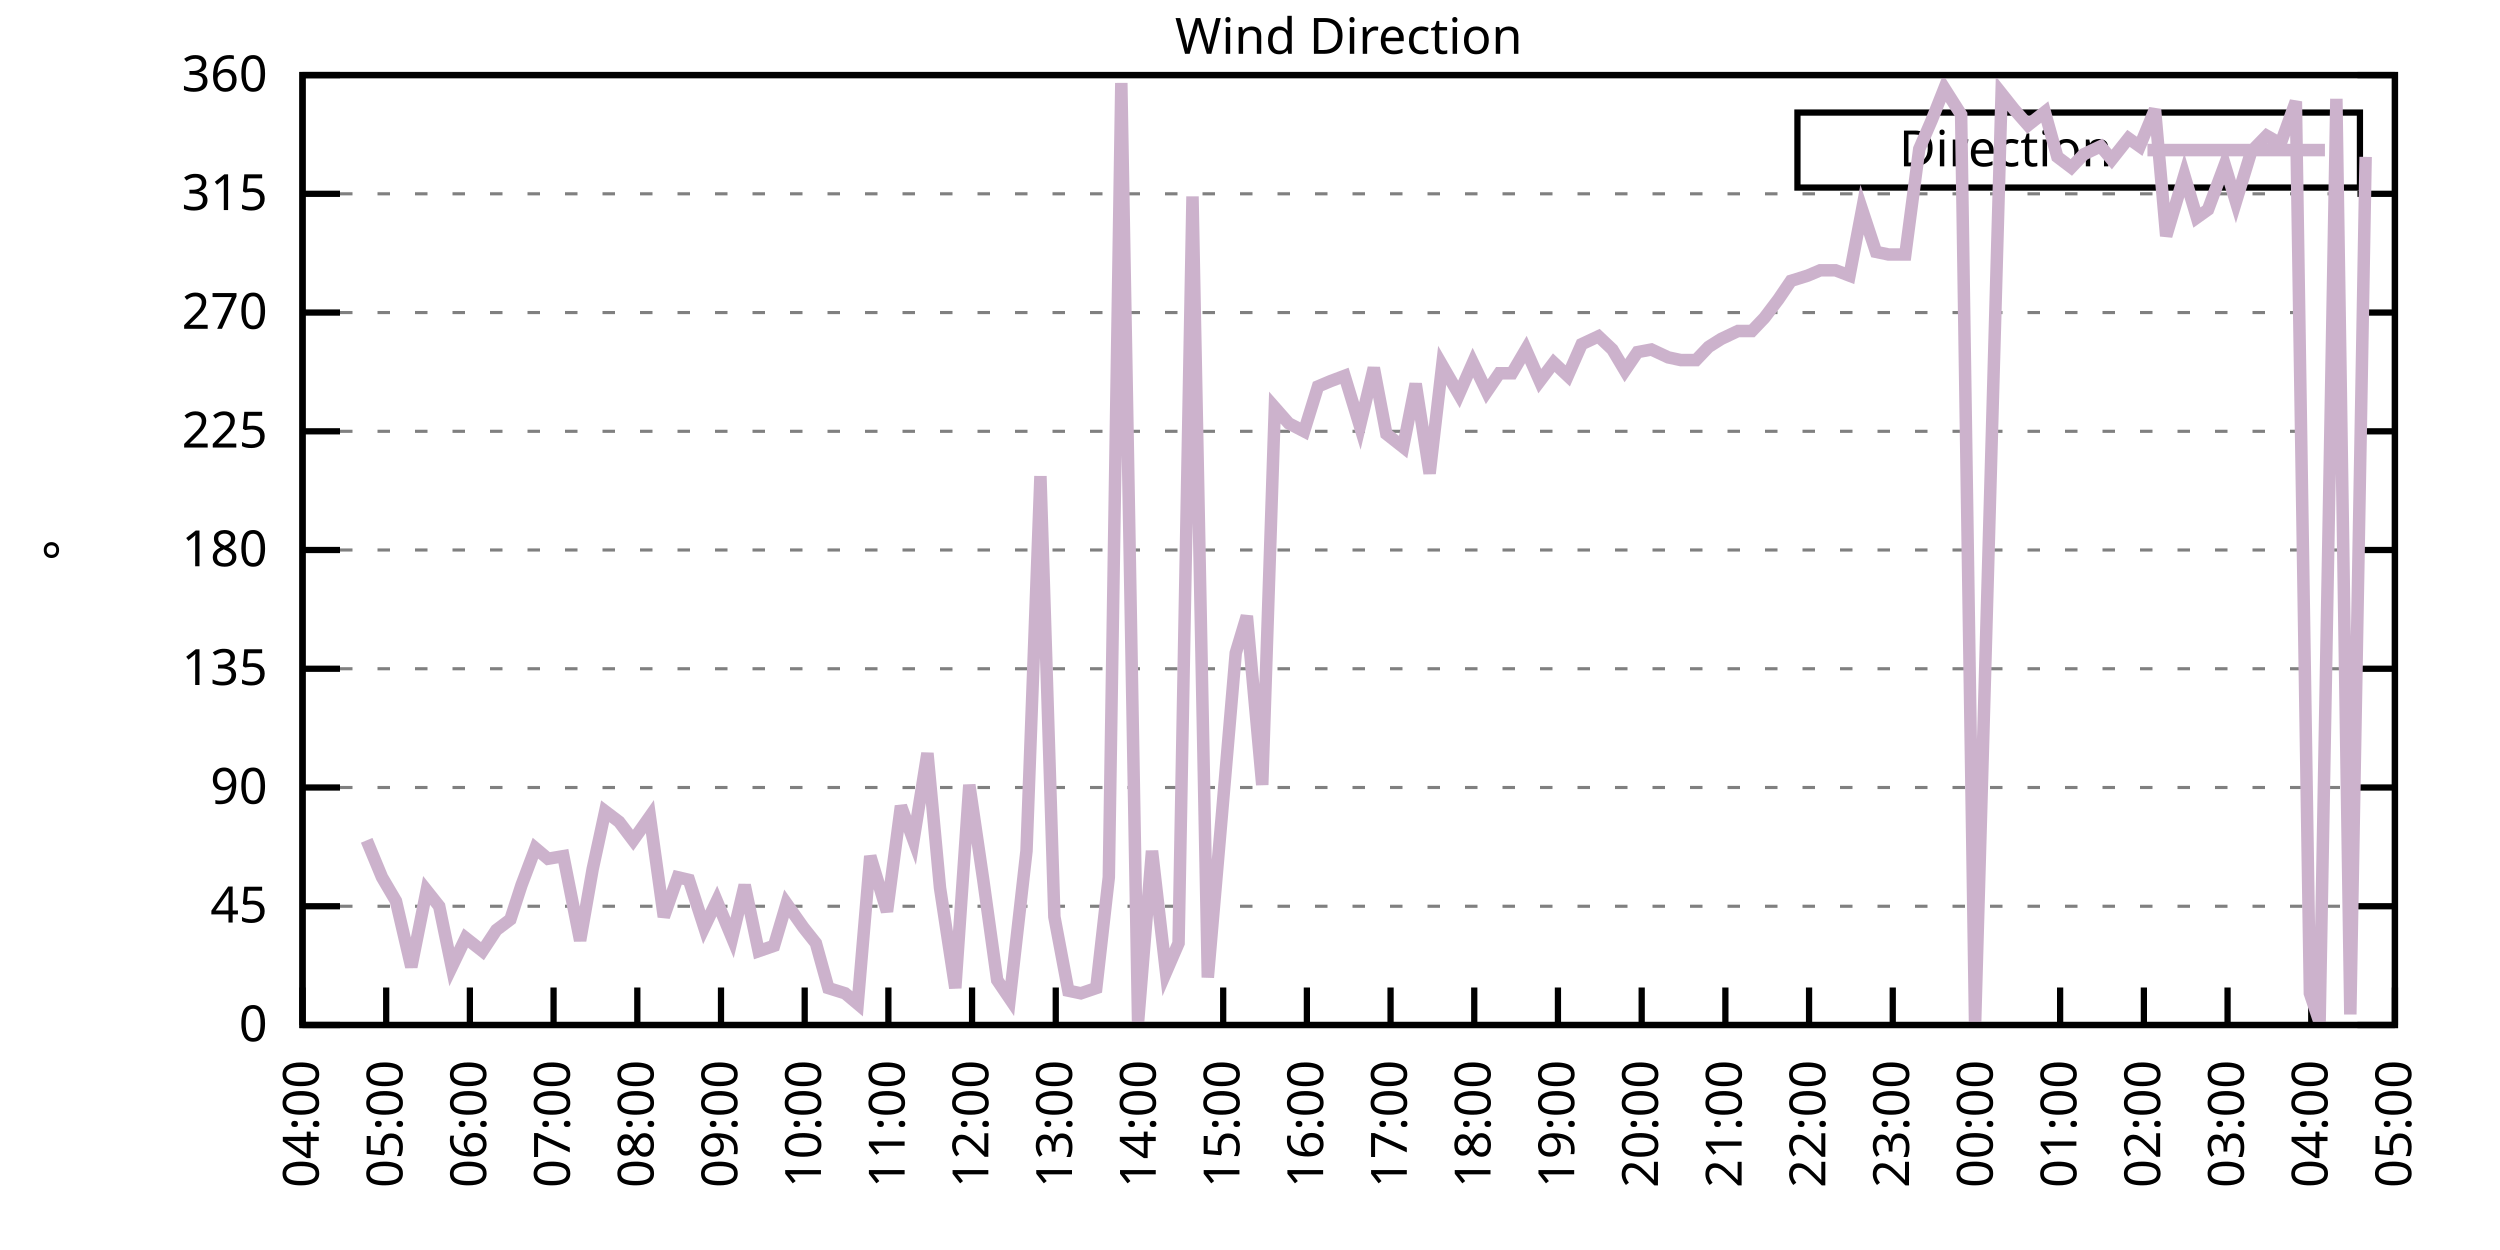
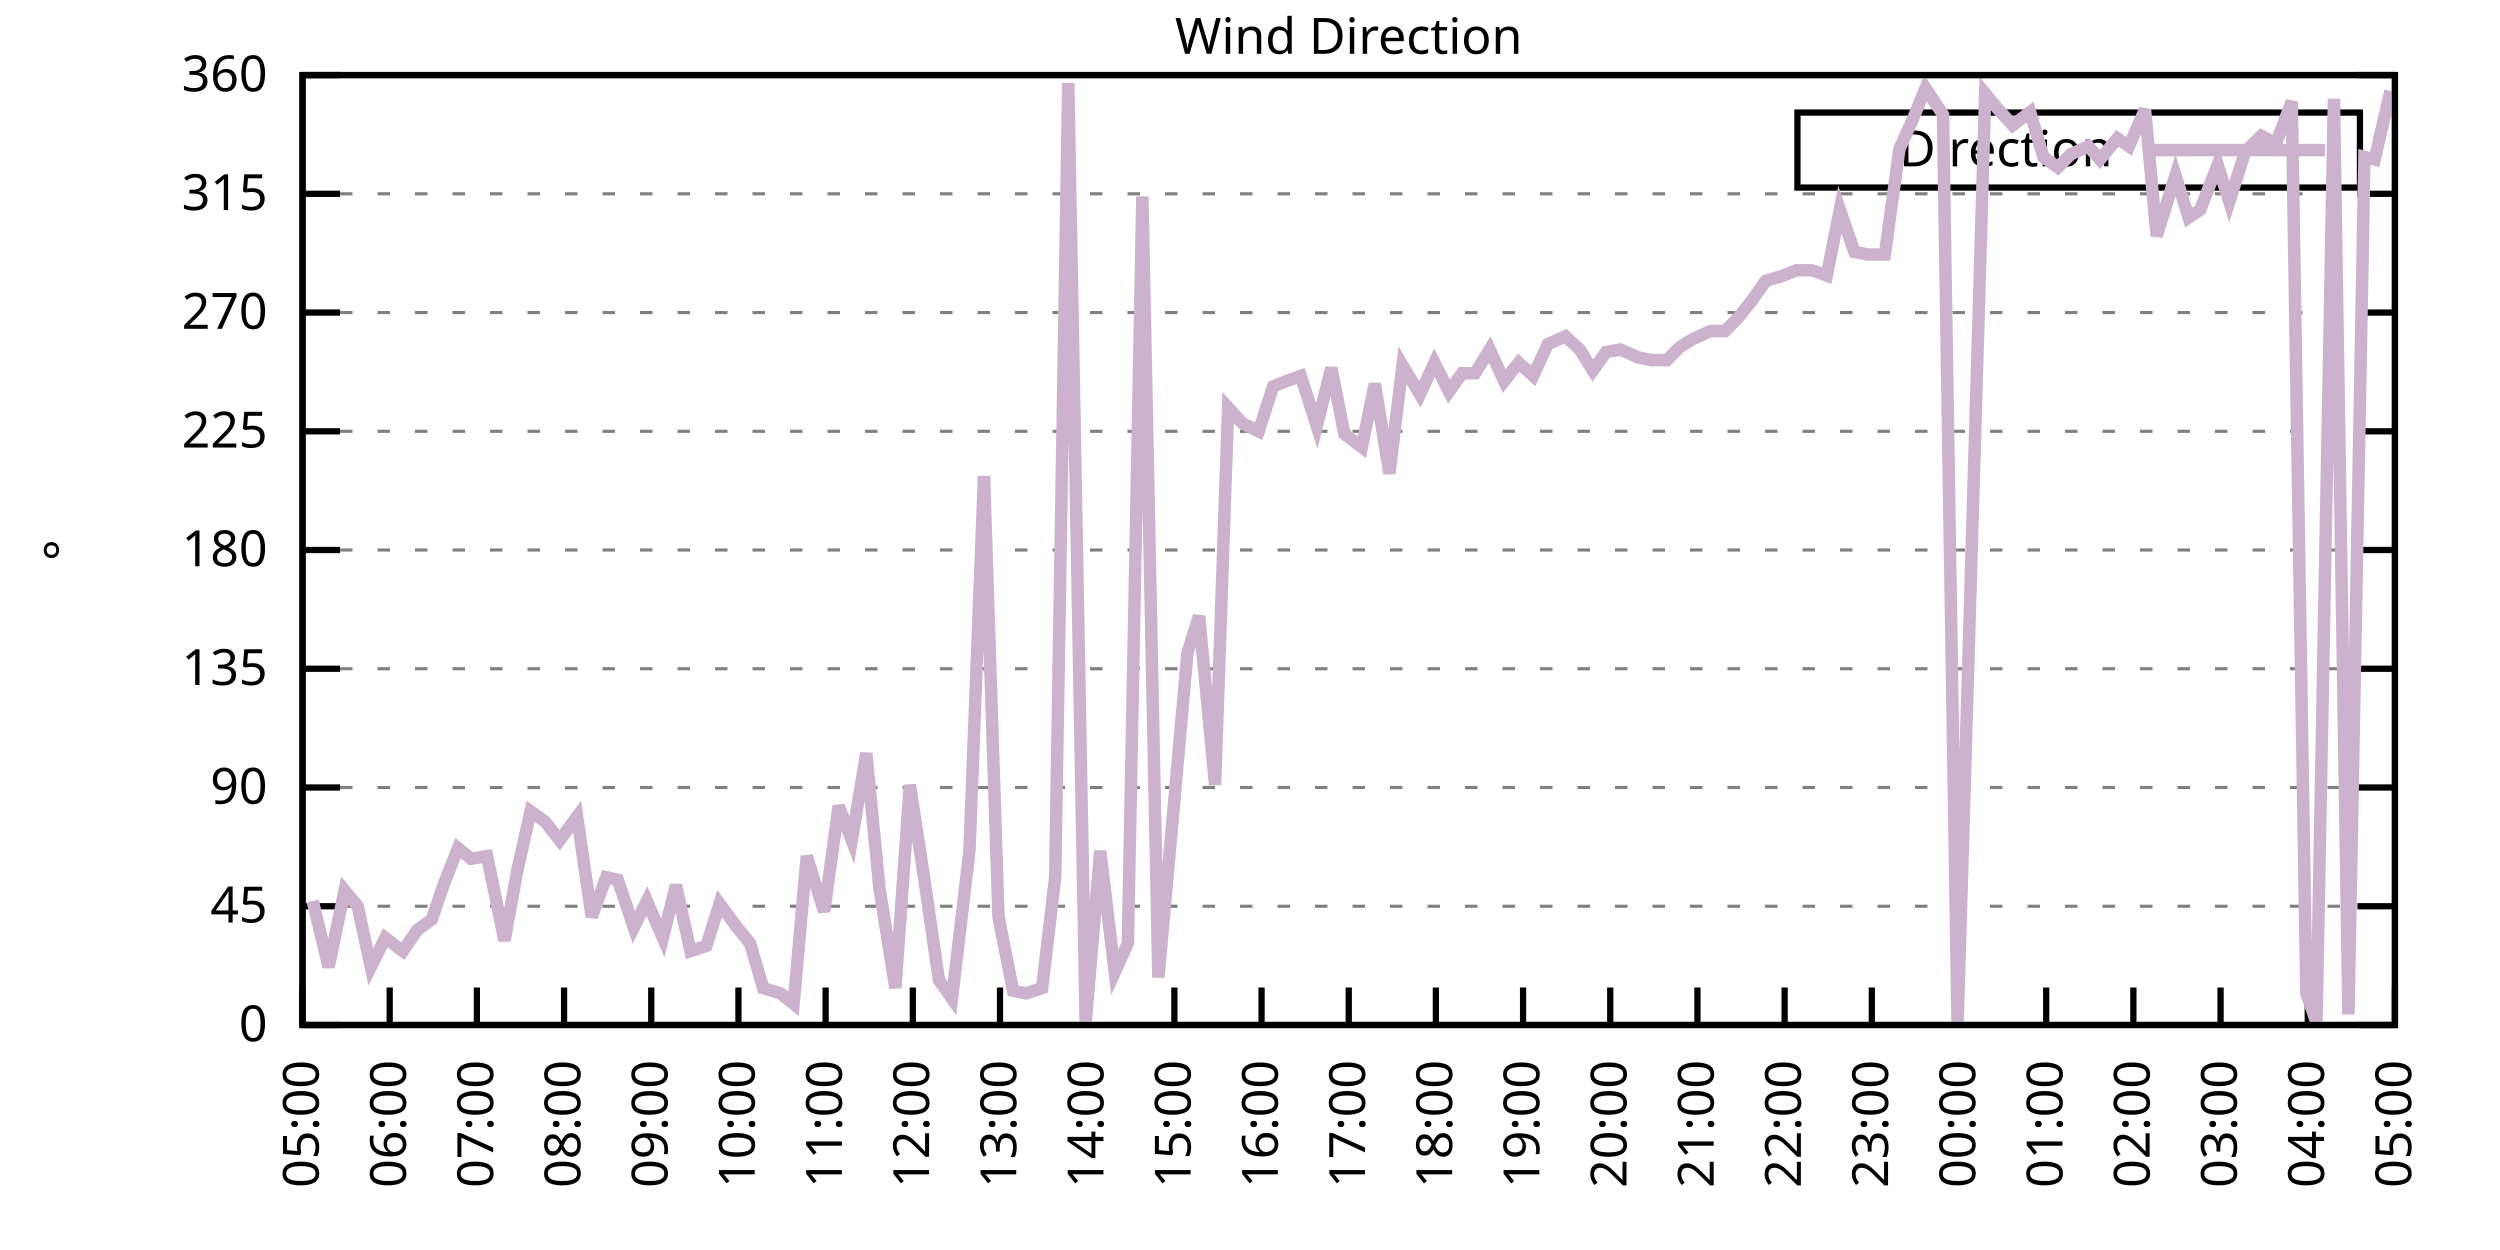
<svg xmlns="http://www.w3.org/2000/svg" xmlns:xlink="http://www.w3.org/1999/xlink" width="400" height="200" viewBox="0 0 400 200">
  <g id="gnuplot_canvas">
    <rect x="0" y="0" width="400" height="200" fill="none" />
    <defs>
      <circle id="gpDot" r="0.5" stroke-width="0.5" stroke="currentColor" />
      <path id="gpPt0" stroke-width="0.333" stroke="currentColor" d="M-1,0 h2 M0,-1 v2" />
      <path id="gpPt1" stroke-width="0.333" stroke="currentColor" d="M-1,-1 L1,1 M1,-1 L-1,1" />
      <path id="gpPt2" stroke-width="0.333" stroke="currentColor" d="M-1,0 L1,0 M0,-1 L0,1 M-1,-1 L1,1 M-1,1 L1,-1" />
      <rect id="gpPt3" stroke-width="0.333" stroke="currentColor" x="-1" y="-1" width="2" height="2" />
      <rect id="gpPt4" stroke-width="0.333" stroke="currentColor" fill="currentColor" x="-1" y="-1" width="2" height="2" />
      <circle id="gpPt5" stroke-width="0.333" stroke="currentColor" cx="0" cy="0" r="1" />
      <use xlink:href="#gpPt5" id="gpPt6" fill="currentColor" stroke="none" />
      <path id="gpPt7" stroke-width="0.333" stroke="currentColor" d="M0,-1.33 L-1.33,0.67 L1.33,0.67 z" />
      <use xlink:href="#gpPt7" id="gpPt8" fill="currentColor" stroke="none" />
      <use xlink:href="#gpPt7" id="gpPt9" stroke="currentColor" transform="rotate(180)" />
      <use xlink:href="#gpPt9" id="gpPt10" fill="currentColor" stroke="none" />
      <use xlink:href="#gpPt3" id="gpPt11" stroke="currentColor" transform="rotate(45)" />
      <use xlink:href="#gpPt11" id="gpPt12" fill="currentColor" stroke="none" />
      <path id="gpPt13" stroke-width="0.333" stroke="currentColor" d="M0,1.330 L1.265,0.411 L0.782,-1.067 L-0.782,-1.076 L-1.265,0.411 z" />
      <use xlink:href="#gpPt13" id="gpPt14" fill="currentColor" stroke="none" />
      <filter id="textbox" filterUnits="objectBoundingBox" x="0" y="0" height="1" width="1">
        <feFlood flood-color="white" flood-opacity="1" result="bgnd" />
        <feComposite in="SourceGraphic" in2="bgnd" operator="atop" />
      </filter>
      <filter id="greybox" filterUnits="objectBoundingBox" x="0" y="0" height="1" width="1">
        <feFlood flood-color="lightgrey" flood-opacity="1" result="grey" />
        <feComposite in="SourceGraphic" in2="grey" operator="atop" />
      </filter>
    </defs>
    <g fill="none" color="white" stroke="currentColor" stroke-width="1.00" stroke-linecap="butt" stroke-linejoin="miter">
</g>
    <g fill="none" color="black" stroke="currentColor" stroke-width="1.00" stroke-linecap="butt" stroke-linejoin="miter">
      <g stroke="none" shape-rendering="crispEdges">
        <polygon fill="rgb(255, 255, 255)" points="48.40,164.00 383.18,164.00 383.18,12.02 48.40,12.02 " />
      </g>
    </g>
    <g fill="none" color="black" stroke="currentColor" stroke-width="1.00" stroke-linecap="butt" stroke-linejoin="miter">
</g>
    <g fill="none" color="black" stroke="black" stroke-width="0.50" stroke-linecap="butt" stroke-linejoin="miter">
</g>
    <g fill="none" color="gray" stroke="currentColor" stroke-width="0.50" stroke-linecap="butt" stroke-linejoin="miter">
      <path stroke="gray" stroke-dasharray="2,4" class="gridline" d="M48.40,164.00 L383.19,164.00  " />
    </g>
    <g fill="none" color="gray" stroke="gray" stroke-width="1.00" stroke-linecap="butt" stroke-linejoin="miter">
</g>
    <g fill="none" color="black" stroke="currentColor" stroke-width="1.00" stroke-linecap="butt" stroke-linejoin="miter">
      <path stroke="black" d="M48.40,164.00 L54.40,164.00 M383.19,164.00 L377.19,164.00  " />
      <g transform="translate(42.80,166.60)" stroke="none" fill="black" font-family="Sans" font-size="8.00" text-anchor="end">
        <text>
          <tspan font-family="Sans"> 0</tspan>
        </text>
      </g>
    </g>
    <g fill="none" color="black" stroke="currentColor" stroke-width="1.00" stroke-linecap="butt" stroke-linejoin="miter">
</g>
    <g fill="none" color="black" stroke="black" stroke-width="0.50" stroke-linecap="butt" stroke-linejoin="miter">
</g>
    <g fill="none" color="gray" stroke="currentColor" stroke-width="0.50" stroke-linecap="butt" stroke-linejoin="miter">
      <path stroke="gray" stroke-dasharray="2,4" class="gridline" d="M48.40,145.00 L383.19,145.00  " />
    </g>
    <g fill="none" color="gray" stroke="gray" stroke-width="1.00" stroke-linecap="butt" stroke-linejoin="miter">
</g>
    <g fill="none" color="black" stroke="currentColor" stroke-width="1.00" stroke-linecap="butt" stroke-linejoin="miter">
      <path stroke="black" d="M48.40,145.00 L54.40,145.00 M383.19,145.00 L377.19,145.00  " />
      <g transform="translate(42.80,147.60)" stroke="none" fill="black" font-family="Sans" font-size="8.00" text-anchor="end">
        <text>
          <tspan font-family="Sans"> 45</tspan>
        </text>
      </g>
    </g>
    <g fill="none" color="black" stroke="currentColor" stroke-width="1.00" stroke-linecap="butt" stroke-linejoin="miter">
</g>
    <g fill="none" color="black" stroke="black" stroke-width="0.50" stroke-linecap="butt" stroke-linejoin="miter">
</g>
    <g fill="none" color="gray" stroke="currentColor" stroke-width="0.50" stroke-linecap="butt" stroke-linejoin="miter">
      <path stroke="gray" stroke-dasharray="2,4" class="gridline" d="M48.40,126.00 L383.19,126.00  " />
    </g>
    <g fill="none" color="gray" stroke="gray" stroke-width="1.00" stroke-linecap="butt" stroke-linejoin="miter">
</g>
    <g fill="none" color="black" stroke="currentColor" stroke-width="1.00" stroke-linecap="butt" stroke-linejoin="miter">
      <path stroke="black" d="M48.40,126.00 L54.40,126.00 M383.19,126.00 L377.19,126.00  " />
      <g transform="translate(42.80,128.60)" stroke="none" fill="black" font-family="Sans" font-size="8.00" text-anchor="end">
        <text>
          <tspan font-family="Sans"> 90</tspan>
        </text>
      </g>
    </g>
    <g fill="none" color="black" stroke="currentColor" stroke-width="1.00" stroke-linecap="butt" stroke-linejoin="miter">
</g>
    <g fill="none" color="black" stroke="black" stroke-width="0.50" stroke-linecap="butt" stroke-linejoin="miter">
</g>
    <g fill="none" color="gray" stroke="currentColor" stroke-width="0.50" stroke-linecap="butt" stroke-linejoin="miter">
      <path stroke="gray" stroke-dasharray="2,4" class="gridline" d="M48.40,107.00 L383.19,107.00  " />
    </g>
    <g fill="none" color="gray" stroke="gray" stroke-width="1.00" stroke-linecap="butt" stroke-linejoin="miter">
</g>
    <g fill="none" color="black" stroke="currentColor" stroke-width="1.00" stroke-linecap="butt" stroke-linejoin="miter">
      <path stroke="black" d="M48.40,107.00 L54.40,107.00 M383.19,107.00 L377.19,107.00  " />
      <g transform="translate(42.80,109.60)" stroke="none" fill="black" font-family="Sans" font-size="8.00" text-anchor="end">
        <text>
          <tspan font-family="Sans"> 135</tspan>
        </text>
      </g>
    </g>
    <g fill="none" color="black" stroke="currentColor" stroke-width="1.00" stroke-linecap="butt" stroke-linejoin="miter">
</g>
    <g fill="none" color="black" stroke="black" stroke-width="0.50" stroke-linecap="butt" stroke-linejoin="miter">
</g>
    <g fill="none" color="gray" stroke="currentColor" stroke-width="0.50" stroke-linecap="butt" stroke-linejoin="miter">
      <path stroke="gray" stroke-dasharray="2,4" class="gridline" d="M48.40,88.00 L383.19,88.00  " />
    </g>
    <g fill="none" color="gray" stroke="gray" stroke-width="1.00" stroke-linecap="butt" stroke-linejoin="miter">
</g>
    <g fill="none" color="black" stroke="currentColor" stroke-width="1.00" stroke-linecap="butt" stroke-linejoin="miter">
      <path stroke="black" d="M48.40,88.00 L54.40,88.00 M383.19,88.00 L377.19,88.00  " />
      <g transform="translate(42.80,90.60)" stroke="none" fill="black" font-family="Sans" font-size="8.00" text-anchor="end">
        <text>
          <tspan font-family="Sans"> 180</tspan>
        </text>
      </g>
    </g>
    <g fill="none" color="black" stroke="currentColor" stroke-width="1.00" stroke-linecap="butt" stroke-linejoin="miter">
</g>
    <g fill="none" color="black" stroke="black" stroke-width="0.50" stroke-linecap="butt" stroke-linejoin="miter">
</g>
    <g fill="none" color="gray" stroke="currentColor" stroke-width="0.50" stroke-linecap="butt" stroke-linejoin="miter">
      <path stroke="gray" stroke-dasharray="2,4" class="gridline" d="M48.40,69.01 L383.19,69.01  " />
    </g>
    <g fill="none" color="gray" stroke="gray" stroke-width="1.00" stroke-linecap="butt" stroke-linejoin="miter">
</g>
    <g fill="none" color="black" stroke="currentColor" stroke-width="1.00" stroke-linecap="butt" stroke-linejoin="miter">
      <path stroke="black" d="M48.40,69.01 L54.40,69.01 M383.19,69.01 L377.19,69.01  " />
      <g transform="translate(42.80,71.61)" stroke="none" fill="black" font-family="Sans" font-size="8.00" text-anchor="end">
        <text>
          <tspan font-family="Sans"> 225</tspan>
        </text>
      </g>
    </g>
    <g fill="none" color="black" stroke="currentColor" stroke-width="1.00" stroke-linecap="butt" stroke-linejoin="miter">
</g>
    <g fill="none" color="black" stroke="black" stroke-width="0.50" stroke-linecap="butt" stroke-linejoin="miter">
</g>
    <g fill="none" color="gray" stroke="currentColor" stroke-width="0.50" stroke-linecap="butt" stroke-linejoin="miter">
      <path stroke="gray" stroke-dasharray="2,4" class="gridline" d="M48.40,50.01 L383.19,50.01  " />
    </g>
    <g fill="none" color="gray" stroke="gray" stroke-width="1.00" stroke-linecap="butt" stroke-linejoin="miter">
</g>
    <g fill="none" color="black" stroke="currentColor" stroke-width="1.00" stroke-linecap="butt" stroke-linejoin="miter">
      <path stroke="black" d="M48.40,50.01 L54.40,50.01 M383.19,50.01 L377.19,50.01  " />
      <g transform="translate(42.80,52.61)" stroke="none" fill="black" font-family="Sans" font-size="8.00" text-anchor="end">
        <text>
          <tspan font-family="Sans"> 270</tspan>
        </text>
      </g>
    </g>
    <g fill="none" color="black" stroke="currentColor" stroke-width="1.00" stroke-linecap="butt" stroke-linejoin="miter">
</g>
    <g fill="none" color="black" stroke="black" stroke-width="0.50" stroke-linecap="butt" stroke-linejoin="miter">
</g>
    <g fill="none" color="gray" stroke="currentColor" stroke-width="0.50" stroke-linecap="butt" stroke-linejoin="miter">
      <path stroke="gray" stroke-dasharray="2,4" class="gridline" d="M48.40,31.01 L383.19,31.01  " />
    </g>
    <g fill="none" color="gray" stroke="gray" stroke-width="1.00" stroke-linecap="butt" stroke-linejoin="miter">
</g>
    <g fill="none" color="black" stroke="currentColor" stroke-width="1.00" stroke-linecap="butt" stroke-linejoin="miter">
      <path stroke="black" d="M48.40,31.01 L54.40,31.01 M383.19,31.01 L377.19,31.01  " />
      <g transform="translate(42.80,33.61)" stroke="none" fill="black" font-family="Sans" font-size="8.00" text-anchor="end">
        <text>
          <tspan font-family="Sans"> 315</tspan>
        </text>
      </g>
    </g>
    <g fill="none" color="black" stroke="currentColor" stroke-width="1.00" stroke-linecap="butt" stroke-linejoin="miter">
</g>
    <g fill="none" color="black" stroke="black" stroke-width="0.50" stroke-linecap="butt" stroke-linejoin="miter">
</g>
    <g fill="none" color="gray" stroke="currentColor" stroke-width="0.50" stroke-linecap="butt" stroke-linejoin="miter">
      <path stroke="gray" stroke-dasharray="2,4" class="gridline" d="M48.40,12.01 L383.19,12.01  " />
    </g>
    <g fill="none" color="gray" stroke="gray" stroke-width="1.00" stroke-linecap="butt" stroke-linejoin="miter">
</g>
    <g fill="none" color="black" stroke="currentColor" stroke-width="1.00" stroke-linecap="butt" stroke-linejoin="miter">
      <path stroke="black" d="M48.40,12.01 L54.40,12.01 M383.19,12.01 L377.19,12.01  " />
      <g transform="translate(42.80,14.61)" stroke="none" fill="black" font-family="Sans" font-size="8.00" text-anchor="end">
        <text>
          <tspan font-family="Sans"> 360</tspan>
        </text>
      </g>
    </g>
    <g fill="none" color="black" stroke="currentColor" stroke-width="1.00" stroke-linecap="butt" stroke-linejoin="miter">
      <path stroke="black" d="M48.40,164.00 L48.40,158.00  " />
      <g transform="translate(51.00,169.60) rotate(270.00)" stroke="none" fill="black" font-family="Sans" font-size="8.00" text-anchor="end">
        <text>
-           <tspan font-family="Sans">04:00</tspan>
-         </text>
-       </g>
-     </g>
-     <g fill="none" color="black" stroke="currentColor" stroke-width="1.00" stroke-linecap="butt" stroke-linejoin="miter">
-       <path stroke="black" d="M61.79,164.00 L61.79,158.00  " />
-       <g transform="translate(64.39,169.60) rotate(270.00)" stroke="none" fill="black" font-family="Sans" font-size="8.00" text-anchor="end">
-         <text>
          <tspan font-family="Sans">05:00</tspan>
        </text>
      </g>
    </g>
    <g fill="none" color="black" stroke="currentColor" stroke-width="1.00" stroke-linecap="butt" stroke-linejoin="miter">
-       <path stroke="black" d="M75.18,164.00 L75.18,158.00  " />
-       <g transform="translate(77.78,169.60) rotate(270.00)" stroke="none" fill="black" font-family="Sans" font-size="8.00" text-anchor="end">
+       <path stroke="black" d="M62.35,164.00 L62.35,158.00  " />
+       <g transform="translate(64.95,169.60) rotate(270.00)" stroke="none" fill="black" font-family="Sans" font-size="8.00" text-anchor="end">
        <text>
          <tspan font-family="Sans">06:00</tspan>
        </text>
      </g>
    </g>
    <g fill="none" color="black" stroke="currentColor" stroke-width="1.00" stroke-linecap="butt" stroke-linejoin="miter">
-       <path stroke="black" d="M88.57,164.00 L88.57,158.00  " />
-       <g transform="translate(91.17,169.60) rotate(270.00)" stroke="none" fill="black" font-family="Sans" font-size="8.00" text-anchor="end">
+       <path stroke="black" d="M76.30,164.00 L76.30,158.00  " />
+       <g transform="translate(78.90,169.60) rotate(270.00)" stroke="none" fill="black" font-family="Sans" font-size="8.00" text-anchor="end">
        <text>
          <tspan font-family="Sans">07:00</tspan>
        </text>
      </g>
    </g>
    <g fill="none" color="black" stroke="currentColor" stroke-width="1.00" stroke-linecap="butt" stroke-linejoin="miter">
-       <path stroke="black" d="M101.97,164.00 L101.97,158.00  " />
-       <g transform="translate(104.57,169.60) rotate(270.00)" stroke="none" fill="black" font-family="Sans" font-size="8.00" text-anchor="end">
+       <path stroke="black" d="M90.25,164.00 L90.25,158.00  " />
+       <g transform="translate(92.85,169.60) rotate(270.00)" stroke="none" fill="black" font-family="Sans" font-size="8.00" text-anchor="end">
        <text>
          <tspan font-family="Sans">08:00</tspan>
        </text>
      </g>
    </g>
    <g fill="none" color="black" stroke="currentColor" stroke-width="1.00" stroke-linecap="butt" stroke-linejoin="miter">
-       <path stroke="black" d="M115.36,164.00 L115.36,158.00  " />
-       <g transform="translate(117.96,169.60) rotate(270.00)" stroke="none" fill="black" font-family="Sans" font-size="8.00" text-anchor="end">
+       <path stroke="black" d="M104.20,164.00 L104.20,158.00  " />
+       <g transform="translate(106.80,169.60) rotate(270.00)" stroke="none" fill="black" font-family="Sans" font-size="8.00" text-anchor="end">
        <text>
          <tspan font-family="Sans">09:00</tspan>
        </text>
      </g>
    </g>
    <g fill="none" color="black" stroke="currentColor" stroke-width="1.00" stroke-linecap="butt" stroke-linejoin="miter">
-       <path stroke="black" d="M128.75,164.00 L128.75,158.00  " />
-       <g transform="translate(131.35,169.60) rotate(270.00)" stroke="none" fill="black" font-family="Sans" font-size="8.00" text-anchor="end">
+       <path stroke="black" d="M118.15,164.00 L118.15,158.00  " />
+       <g transform="translate(120.75,169.60) rotate(270.00)" stroke="none" fill="black" font-family="Sans" font-size="8.00" text-anchor="end">
        <text>
          <tspan font-family="Sans">10:00</tspan>
        </text>
      </g>
    </g>
    <g fill="none" color="black" stroke="currentColor" stroke-width="1.00" stroke-linecap="butt" stroke-linejoin="miter">
-       <path stroke="black" d="M142.14,164.00 L142.14,158.00  " />
-       <g transform="translate(144.74,169.60) rotate(270.00)" stroke="none" fill="black" font-family="Sans" font-size="8.00" text-anchor="end">
+       <path stroke="black" d="M132.10,164.00 L132.10,158.00  " />
+       <g transform="translate(134.70,169.60) rotate(270.00)" stroke="none" fill="black" font-family="Sans" font-size="8.00" text-anchor="end">
        <text>
          <tspan font-family="Sans">11:00</tspan>
        </text>
      </g>
    </g>
    <g fill="none" color="black" stroke="currentColor" stroke-width="1.00" stroke-linecap="butt" stroke-linejoin="miter">
-       <path stroke="black" d="M155.53,164.00 L155.53,158.00  " />
-       <g transform="translate(158.13,169.60) rotate(270.00)" stroke="none" fill="black" font-family="Sans" font-size="8.00" text-anchor="end">
+       <path stroke="black" d="M146.05,164.00 L146.05,158.00  " />
+       <g transform="translate(148.65,169.60) rotate(270.00)" stroke="none" fill="black" font-family="Sans" font-size="8.00" text-anchor="end">
        <text>
          <tspan font-family="Sans">12:00</tspan>
        </text>
      </g>
    </g>
    <g fill="none" color="black" stroke="currentColor" stroke-width="1.00" stroke-linecap="butt" stroke-linejoin="miter">
-       <path stroke="black" d="M168.92,164.00 L168.92,158.00  " />
-       <g transform="translate(171.52,169.60) rotate(270.00)" stroke="none" fill="black" font-family="Sans" font-size="8.00" text-anchor="end">
+       <path stroke="black" d="M160.00,164.00 L160.00,158.00  " />
+       <g transform="translate(162.60,169.60) rotate(270.00)" stroke="none" fill="black" font-family="Sans" font-size="8.00" text-anchor="end">
        <text>
          <tspan font-family="Sans">13:00</tspan>
        </text>
      </g>
    </g>
    <g fill="none" color="black" stroke="currentColor" stroke-width="1.00" stroke-linecap="butt" stroke-linejoin="miter">
-       <path stroke="black" d="M182.32,164.00 L182.32,158.00  " />
-       <g transform="translate(184.92,169.60) rotate(270.00)" stroke="none" fill="black" font-family="Sans" font-size="8.00" text-anchor="end">
+       <path stroke="black" d="M173.95,164.00 L173.95,158.00  " />
+       <g transform="translate(176.55,169.60) rotate(270.00)" stroke="none" fill="black" font-family="Sans" font-size="8.00" text-anchor="end">
        <text>
          <tspan font-family="Sans">14:00</tspan>
        </text>
      </g>
    </g>
    <g fill="none" color="black" stroke="currentColor" stroke-width="1.00" stroke-linecap="butt" stroke-linejoin="miter">
-       <path stroke="black" d="M195.71,164.00 L195.71,158.00  " />
-       <g transform="translate(198.31,169.60) rotate(270.00)" stroke="none" fill="black" font-family="Sans" font-size="8.00" text-anchor="end">
+       <path stroke="black" d="M187.90,164.00 L187.90,158.00  " />
+       <g transform="translate(190.50,169.60) rotate(270.00)" stroke="none" fill="black" font-family="Sans" font-size="8.00" text-anchor="end">
        <text>
          <tspan font-family="Sans">15:00</tspan>
        </text>
      </g>
    </g>
    <g fill="none" color="black" stroke="currentColor" stroke-width="1.00" stroke-linecap="butt" stroke-linejoin="miter">
-       <path stroke="black" d="M209.10,164.00 L209.10,158.00  " />
-       <g transform="translate(211.70,169.60) rotate(270.00)" stroke="none" fill="black" font-family="Sans" font-size="8.00" text-anchor="end">
+       <path stroke="black" d="M201.85,164.00 L201.85,158.00  " />
+       <g transform="translate(204.45,169.60) rotate(270.00)" stroke="none" fill="black" font-family="Sans" font-size="8.00" text-anchor="end">
        <text>
          <tspan font-family="Sans">16:00</tspan>
        </text>
      </g>
    </g>
    <g fill="none" color="black" stroke="currentColor" stroke-width="1.00" stroke-linecap="butt" stroke-linejoin="miter">
-       <path stroke="black" d="M222.49,164.00 L222.49,158.00  " />
-       <g transform="translate(225.09,169.60) rotate(270.00)" stroke="none" fill="black" font-family="Sans" font-size="8.00" text-anchor="end">
+       <path stroke="black" d="M215.80,164.00 L215.80,158.00  " />
+       <g transform="translate(218.40,169.60) rotate(270.00)" stroke="none" fill="black" font-family="Sans" font-size="8.00" text-anchor="end">
        <text>
          <tspan font-family="Sans">17:00</tspan>
        </text>
      </g>
    </g>
    <g fill="none" color="black" stroke="currentColor" stroke-width="1.00" stroke-linecap="butt" stroke-linejoin="miter">
-       <path stroke="black" d="M235.88,164.00 L235.88,158.00  " />
-       <g transform="translate(238.48,169.60) rotate(270.00)" stroke="none" fill="black" font-family="Sans" font-size="8.00" text-anchor="end">
+       <path stroke="black" d="M229.74,164.00 L229.74,158.00  " />
+       <g transform="translate(232.34,169.60) rotate(270.00)" stroke="none" fill="black" font-family="Sans" font-size="8.00" text-anchor="end">
        <text>
          <tspan font-family="Sans">18:00</tspan>
        </text>
      </g>
    </g>
    <g fill="none" color="black" stroke="currentColor" stroke-width="1.00" stroke-linecap="butt" stroke-linejoin="miter">
-       <path stroke="black" d="M249.27,164.00 L249.27,158.00  " />
-       <g transform="translate(251.87,169.60) rotate(270.00)" stroke="none" fill="black" font-family="Sans" font-size="8.00" text-anchor="end">
+       <path stroke="black" d="M243.69,164.00 L243.69,158.00  " />
+       <g transform="translate(246.29,169.60) rotate(270.00)" stroke="none" fill="black" font-family="Sans" font-size="8.00" text-anchor="end">
        <text>
          <tspan font-family="Sans">19:00</tspan>
        </text>
      </g>
    </g>
    <g fill="none" color="black" stroke="currentColor" stroke-width="1.00" stroke-linecap="butt" stroke-linejoin="miter">
-       <path stroke="black" d="M262.67,164.00 L262.67,158.00  " />
-       <g transform="translate(265.27,169.60) rotate(270.00)" stroke="none" fill="black" font-family="Sans" font-size="8.00" text-anchor="end">
+       <path stroke="black" d="M257.64,164.00 L257.64,158.00  " />
+       <g transform="translate(260.24,169.60) rotate(270.00)" stroke="none" fill="black" font-family="Sans" font-size="8.00" text-anchor="end">
        <text>
          <tspan font-family="Sans">20:00</tspan>
        </text>
      </g>
    </g>
    <g fill="none" color="black" stroke="currentColor" stroke-width="1.00" stroke-linecap="butt" stroke-linejoin="miter">
-       <path stroke="black" d="M276.06,164.00 L276.06,158.00  " />
-       <g transform="translate(278.66,169.60) rotate(270.00)" stroke="none" fill="black" font-family="Sans" font-size="8.00" text-anchor="end">
+       <path stroke="black" d="M271.59,164.00 L271.59,158.00  " />
+       <g transform="translate(274.19,169.60) rotate(270.00)" stroke="none" fill="black" font-family="Sans" font-size="8.00" text-anchor="end">
        <text>
          <tspan font-family="Sans">21:00</tspan>
        </text>
      </g>
    </g>
    <g fill="none" color="black" stroke="currentColor" stroke-width="1.00" stroke-linecap="butt" stroke-linejoin="miter">
-       <path stroke="black" d="M289.45,164.00 L289.45,158.00  " />
-       <g transform="translate(292.05,169.60) rotate(270.00)" stroke="none" fill="black" font-family="Sans" font-size="8.00" text-anchor="end">
+       <path stroke="black" d="M285.54,164.00 L285.54,158.00  " />
+       <g transform="translate(288.14,169.60) rotate(270.00)" stroke="none" fill="black" font-family="Sans" font-size="8.00" text-anchor="end">
        <text>
          <tspan font-family="Sans">22:00</tspan>
        </text>
      </g>
    </g>
    <g fill="none" color="black" stroke="currentColor" stroke-width="1.00" stroke-linecap="butt" stroke-linejoin="miter">
-       <path stroke="black" d="M302.84,164.00 L302.84,158.00  " />
-       <g transform="translate(305.44,169.60) rotate(270.00)" stroke="none" fill="black" font-family="Sans" font-size="8.00" text-anchor="end">
+       <path stroke="black" d="M299.49,164.00 L299.49,158.00  " />
+       <g transform="translate(302.09,169.60) rotate(270.00)" stroke="none" fill="black" font-family="Sans" font-size="8.00" text-anchor="end">
        <text>
          <tspan font-family="Sans">23:00</tspan>
        </text>
      </g>
    </g>
    <g fill="none" color="black" stroke="currentColor" stroke-width="1.00" stroke-linecap="butt" stroke-linejoin="miter">
-       <path stroke="black" d="M316.23,164.00 L316.23,158.00  " />
-       <g transform="translate(318.83,169.60) rotate(270.00)" stroke="none" fill="black" font-family="Sans" font-size="8.00" text-anchor="end">
+       <path stroke="black" d="M313.44,164.00 L313.44,158.00  " />
+       <g transform="translate(316.04,169.60) rotate(270.00)" stroke="none" fill="black" font-family="Sans" font-size="8.00" text-anchor="end">
        <text>
          <tspan font-family="Sans">00:00</tspan>
        </text>
      </g>
    </g>
    <g fill="none" color="black" stroke="currentColor" stroke-width="1.00" stroke-linecap="butt" stroke-linejoin="miter">
-       <path stroke="black" d="M329.62,164.00 L329.62,158.00  " />
-       <g transform="translate(332.22,169.60) rotate(270.00)" stroke="none" fill="black" font-family="Sans" font-size="8.00" text-anchor="end">
+       <path stroke="black" d="M327.39,164.00 L327.39,158.00  " />
+       <g transform="translate(329.99,169.60) rotate(270.00)" stroke="none" fill="black" font-family="Sans" font-size="8.00" text-anchor="end">
        <text>
          <tspan font-family="Sans">01:00</tspan>
        </text>
      </g>
    </g>
    <g fill="none" color="black" stroke="currentColor" stroke-width="1.00" stroke-linecap="butt" stroke-linejoin="miter">
-       <path stroke="black" d="M343.02,164.00 L343.02,158.00  " />
-       <g transform="translate(345.62,169.60) rotate(270.00)" stroke="none" fill="black" font-family="Sans" font-size="8.00" text-anchor="end">
+       <path stroke="black" d="M341.34,164.00 L341.34,158.00  " />
+       <g transform="translate(343.94,169.60) rotate(270.00)" stroke="none" fill="black" font-family="Sans" font-size="8.00" text-anchor="end">
        <text>
          <tspan font-family="Sans">02:00</tspan>
        </text>
      </g>
    </g>
    <g fill="none" color="black" stroke="currentColor" stroke-width="1.00" stroke-linecap="butt" stroke-linejoin="miter">
-       <path stroke="black" d="M356.41,164.00 L356.41,158.00  " />
-       <g transform="translate(359.01,169.60) rotate(270.00)" stroke="none" fill="black" font-family="Sans" font-size="8.00" text-anchor="end">
+       <path stroke="black" d="M355.29,164.00 L355.29,158.00  " />
+       <g transform="translate(357.89,169.60) rotate(270.00)" stroke="none" fill="black" font-family="Sans" font-size="8.00" text-anchor="end">
        <text>
          <tspan font-family="Sans">03:00</tspan>
        </text>
      </g>
    </g>
    <g fill="none" color="black" stroke="currentColor" stroke-width="1.00" stroke-linecap="butt" stroke-linejoin="miter">
-       <path stroke="black" d="M369.80,164.00 L369.80,158.00  " />
-       <g transform="translate(372.40,169.60) rotate(270.00)" stroke="none" fill="black" font-family="Sans" font-size="8.00" text-anchor="end">
+       <path stroke="black" d="M369.24,164.00 L369.24,158.00  " />
+       <g transform="translate(371.84,169.60) rotate(270.00)" stroke="none" fill="black" font-family="Sans" font-size="8.00" text-anchor="end">
        <text>
          <tspan font-family="Sans">04:00</tspan>
        </text>
      </g>
    </g>
    <g fill="none" color="black" stroke="currentColor" stroke-width="1.00" stroke-linecap="butt" stroke-linejoin="miter">
      <path stroke="black" d="M383.19,164.00 L383.19,158.00  " />
      <g transform="translate(385.79,169.60) rotate(270.00)" stroke="none" fill="black" font-family="Sans" font-size="8.00" text-anchor="end">
        <text>
          <tspan font-family="Sans">05:00</tspan>
        </text>
      </g>
    </g>
    <g fill="none" color="black" stroke="currentColor" stroke-width="1.00" stroke-linecap="butt" stroke-linejoin="miter">
</g>
    <g fill="none" color="black" stroke="currentColor" stroke-width="1.00" stroke-linecap="butt" stroke-linejoin="miter">
      <path stroke="black" d="M48.40,12.01 L48.40,164.00 L383.19,164.00 L383.19,12.01 L48.40,12.01 Z  " />
    </g>
    <g fill="none" color="black" stroke="currentColor" stroke-width="1.00" stroke-linecap="butt" stroke-linejoin="miter">
</g>
    <g fill="none" color="black" stroke="currentColor" stroke-width="1.00" stroke-linecap="butt" stroke-linejoin="miter">
      <path stroke="black" d="M287.59,30.01 L287.59,18.01 L377.59,18.01 L377.59,30.01 L287.59,30.01 Z  " />
    </g>
    <g id="Wind_direction_plot_1">
      <g fill="none" color="white" stroke="black" stroke-width="2.00" stroke-linecap="butt" stroke-linejoin="miter">
</g>
      <g fill="none" color="black" stroke="currentColor" stroke-width="2.00" stroke-linecap="butt" stroke-linejoin="miter">
        <g transform="translate(337.99,26.61)" stroke="none" fill="black" font-family="Sans" font-size="8.00" text-anchor="end">
          <text>
            <tspan font-family="Sans">Direction</tspan>
          </text>
        </g>
      </g>
      <g fill="none" color="black" stroke="currentColor" stroke-width="2.00" stroke-linecap="butt" stroke-linejoin="miter">
-         <path stroke="rgb(204, 178, 204)" d="M343.59,24.01 L371.99,24.01 M58.67,134.45 L61.12,140.36 L63.35,144.16 L65.81,154.71 L68.26,142.47 L70.27,145.00   L72.28,154.71 L74.51,150.07 L77.19,152.18 L79.42,148.80 L81.66,147.11 L83.44,141.62 L85.67,135.71 L87.68,137.40   L90.14,136.98 L92.82,150.49 L94.82,139.09 L96.83,129.80 L99.06,131.49 L101.30,134.45 L103.98,130.65 L106.21,146.69   L108.44,140.36 L110.22,140.78 L112.68,148.38 L114.69,144.16 L117.14,150.07 L119.15,141.62 L121.38,152.18 L123.84,151.33   L125.85,144.58 L128.53,148.38 L130.54,150.91 L132.54,158.09 L135.22,158.93 L137.23,160.62 L139.24,136.98 L141.92,145.85   L144.15,128.96 L146.16,134.45 L148.39,120.51 L150.40,142.05 L152.85,158.09 L155.09,125.58 L157.32,140.78 L159.55,156.82   L161.56,159.78 L164.24,136.14 L166.47,76.18 L168.70,146.69 L170.93,158.51 L172.94,158.93 L175.40,158.09 L177.41,140.36   L179.41,13.28 L182.09,163.58 L184.32,136.14 L186.56,155.56 L188.57,150.91 L190.80,31.43 L193.25,156.40 L195.48,130.65   L197.72,104.47 L199.50,98.56 L201.96,125.58 L203.97,65.21 L206.20,67.74 L208.65,69.01 L210.88,61.83 L212.89,60.98   L215.13,60.14 L217.58,68.16 L219.81,58.87 L221.82,69.43 L224.50,71.54 L226.51,61.41 L228.74,75.76 L230.75,58.45   L233.43,63.10 L235.66,58.03 L237.89,62.67 L239.90,59.72 L241.91,59.72 L244.14,55.92 L246.37,60.98 L248.60,58.03   L250.84,60.14 L253.07,55.07 L255.75,53.81 L257.98,55.92 L259.99,59.30 L262.00,56.34 L264.23,55.92 L266.91,57.18   L268.92,57.61 L271.37,57.61 L273.38,55.50 L275.39,54.23 L278.07,52.96 L280.30,52.96 L282.31,50.85 L284.54,47.90   L286.55,44.94 L289.23,44.10 L291.23,43.25 L293.69,43.25 L295.92,44.10 L297.93,33.54 L300.16,40.30 L302.17,40.72   L304.85,40.72 L307.08,23.83 L309.09,19.19 L311.10,14.12 L313.78,18.34 L316.01,164.00 L320.25,14.97 L322.26,17.50   L324.49,20.03 L327.17,17.92 L329.18,25.10 L331.41,26.79 L333.42,24.68 L336.10,23.41 L337.88,25.52 L340.56,22.14   L342.35,23.41 L344.80,17.50 L346.59,37.76 L349.49,28.05 L351.50,34.81 L353.28,33.54 L355.96,26.36 L357.75,32.28   L360.20,24.25 L362.66,21.72 L364.89,22.99 L367.34,16.23 L369.58,158.93 L371.14,163.58 L373.82,15.81 L376.05,162.31   L378.50,25.10  " />
+         <path stroke="rgb(204, 178, 204)" d="M343.59,24.01 L371.99,24.01 M50.03,144.16 L52.58,154.71 L55.14,142.47 L57.23,145.00 L59.33,154.71 L61.65,150.07   L64.44,152.18 L66.77,148.80 L69.09,147.11 L70.95,141.62 L73.28,135.71 L75.37,137.40 L77.93,136.98 L80.72,150.49   L82.81,139.09 L84.90,129.80 L87.23,131.49 L89.55,134.45 L92.34,130.65 L94.67,146.69 L96.99,140.36 L98.85,140.78   L101.41,148.38 L103.50,144.16 L106.06,150.07 L108.15,141.62 L110.48,152.18 L113.03,151.33 L115.13,144.58 L117.92,148.38   L120.01,150.91 L122.10,158.09 L124.89,158.93 L126.98,160.62 L129.08,136.98 L131.87,145.85 L134.19,128.96 L136.28,134.45   L138.61,120.51 L140.70,142.05 L143.26,158.09 L145.58,125.58 L147.91,140.78 L150.23,156.82 L152.32,159.78 L155.11,136.14   L157.44,76.18 L159.76,146.69 L162.09,158.51 L164.18,158.93 L166.74,158.09 L168.83,140.36 L170.92,13.28 L173.71,163.58   L176.04,136.14 L178.36,155.56 L180.46,150.91 L182.78,31.43 L185.34,156.40 L187.66,130.65 L189.99,104.47 L191.85,98.56   L194.41,125.58 L196.50,65.21 L198.82,67.74 L201.38,69.01 L203.71,61.83 L205.80,60.98 L208.12,60.14 L210.68,68.16   L213.01,58.87 L215.10,69.43 L217.89,71.54 L219.98,61.41 L222.30,75.76 L224.40,58.45 L227.19,63.10 L229.51,58.03   L231.84,62.67 L233.93,59.72 L236.02,59.72 L238.35,55.92 L240.67,60.98 L243.00,58.03 L245.32,60.14 L247.65,55.07   L250.44,53.81 L252.76,55.92 L254.85,59.30 L256.95,56.34 L259.27,55.92 L262.06,57.18 L264.15,57.61 L266.71,57.61   L268.80,55.50 L270.90,54.23 L273.69,52.96 L276.01,52.96 L278.10,50.85 L280.43,47.90 L282.52,44.94 L285.31,44.10   L287.40,43.25 L289.96,43.25 L292.29,44.10 L294.38,33.54 L296.70,40.30 L298.80,40.72 L301.58,40.72 L303.91,23.83   L306.00,19.19 L308.09,14.12 L310.88,18.34 L313.21,164.00 L317.63,14.97 L319.72,17.50 L322.04,20.03 L324.83,17.92   L326.93,25.10 L329.25,26.79 L331.34,24.68 L334.13,23.41 L335.99,25.52 L338.78,22.14 L340.64,23.41 L343.20,17.50   L345.06,37.76 L348.08,28.05 L350.18,34.81 L352.04,33.54 L354.83,26.36 L356.69,32.28 L359.24,24.25 L361.80,21.72   L364.13,22.99 L366.68,16.23 L369.01,158.93 L370.64,163.58 L373.43,15.81 L375.75,162.31 L378.31,25.10 L379.94,25.52   L382.49,14.54  " />
      </g>
    </g>
    <g fill="none" color="black" stroke="currentColor" stroke-width="2.00" stroke-linecap="butt" stroke-linejoin="miter">
</g>
    <g fill="none" color="black" stroke="black" stroke-width="1.00" stroke-linecap="butt" stroke-linejoin="miter">
</g>
    <g fill="none" color="black" stroke="currentColor" stroke-width="1.00" stroke-linecap="butt" stroke-linejoin="miter">
      <path stroke="black" d="M48.40,12.01 L48.40,164.00 L383.19,164.00 L383.19,12.01 L48.40,12.01 Z  " />
      <g transform="translate(12.80,88.01) rotate(270.00)" stroke="none" fill="black" font-family="Sans" font-size="8.00" text-anchor="middle">
        <text>
          <tspan font-family="Sans">°</tspan>
        </text>
      </g>
    </g>
    <g fill="none" color="black" stroke="currentColor" stroke-width="1.00" stroke-linecap="butt" stroke-linejoin="miter">
</g>
    <g fill="none" color="black" stroke="currentColor" stroke-width="1.00" stroke-linecap="butt" stroke-linejoin="miter">
      <g transform="translate(215.79,8.61)" stroke="none" fill="black" font-family="Sans" font-size="8.00" text-anchor="middle">
        <text>
          <tspan font-family="Sans">Wind Direction</tspan>
        </text>
      </g>
    </g>
    <g fill="none" color="black" stroke="currentColor" stroke-width="1.00" stroke-linecap="butt" stroke-linejoin="miter">
</g>
  </g>
</svg>
